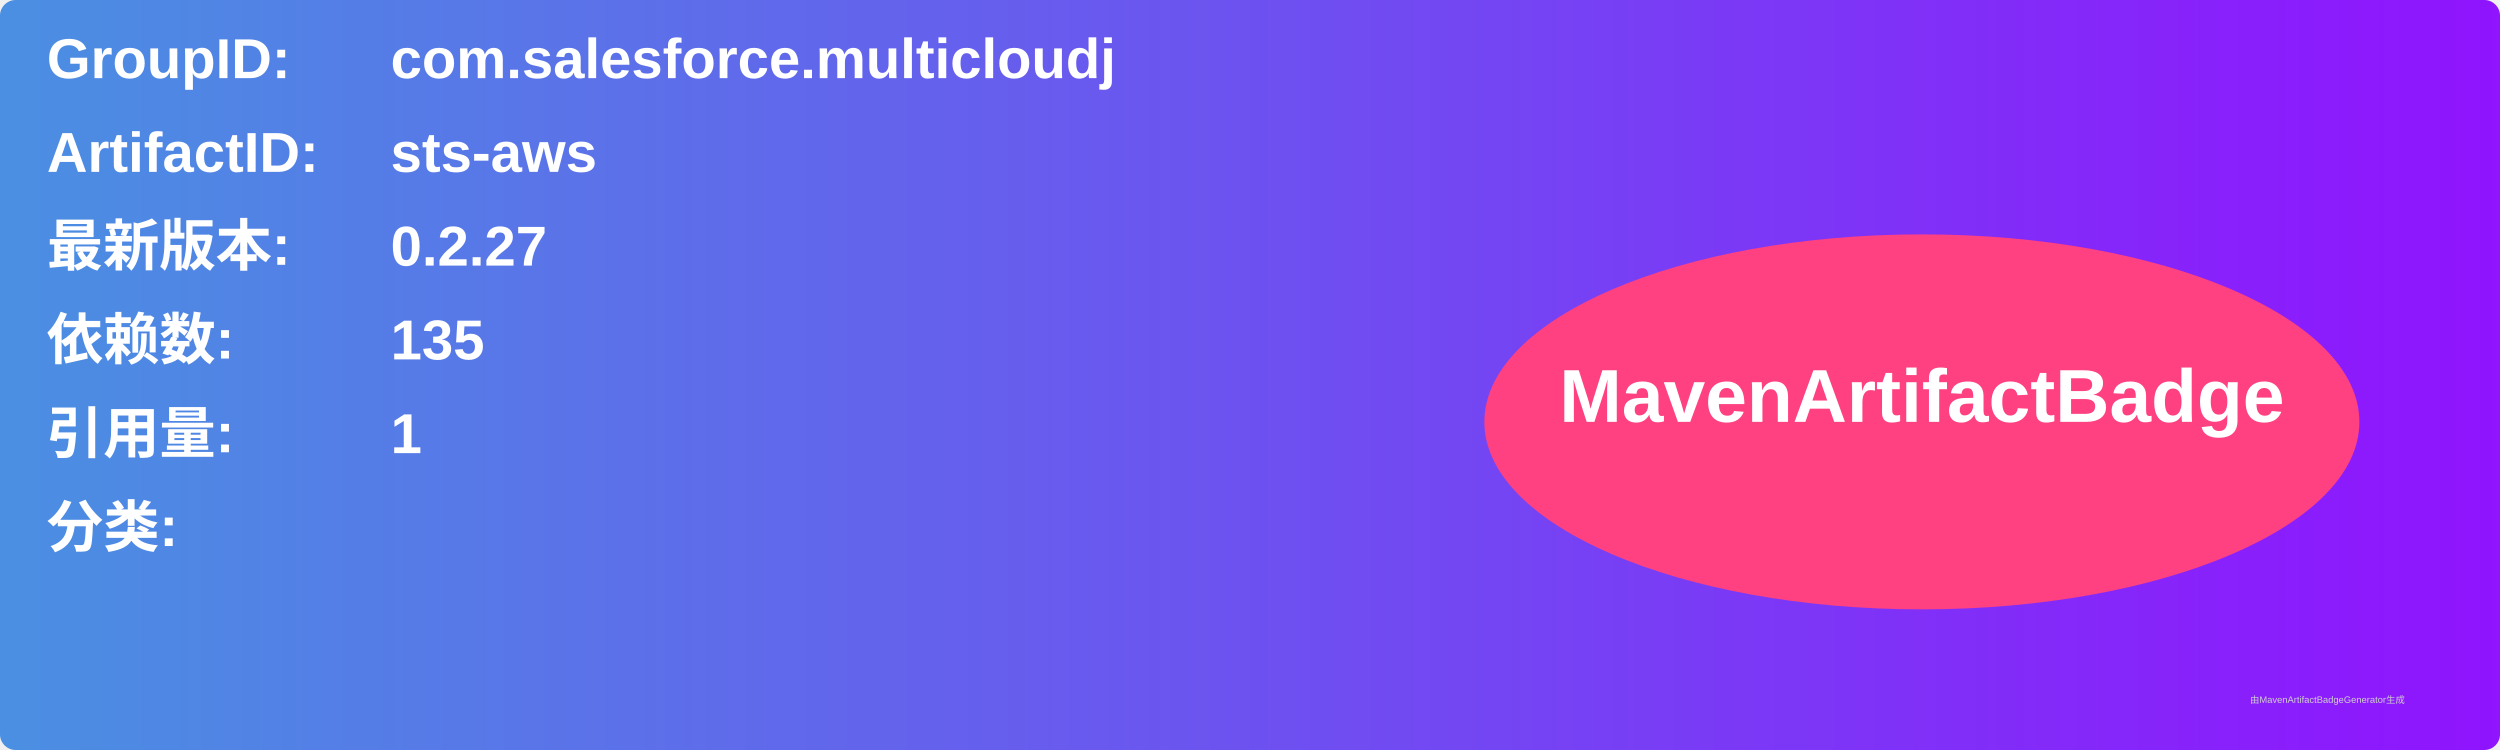
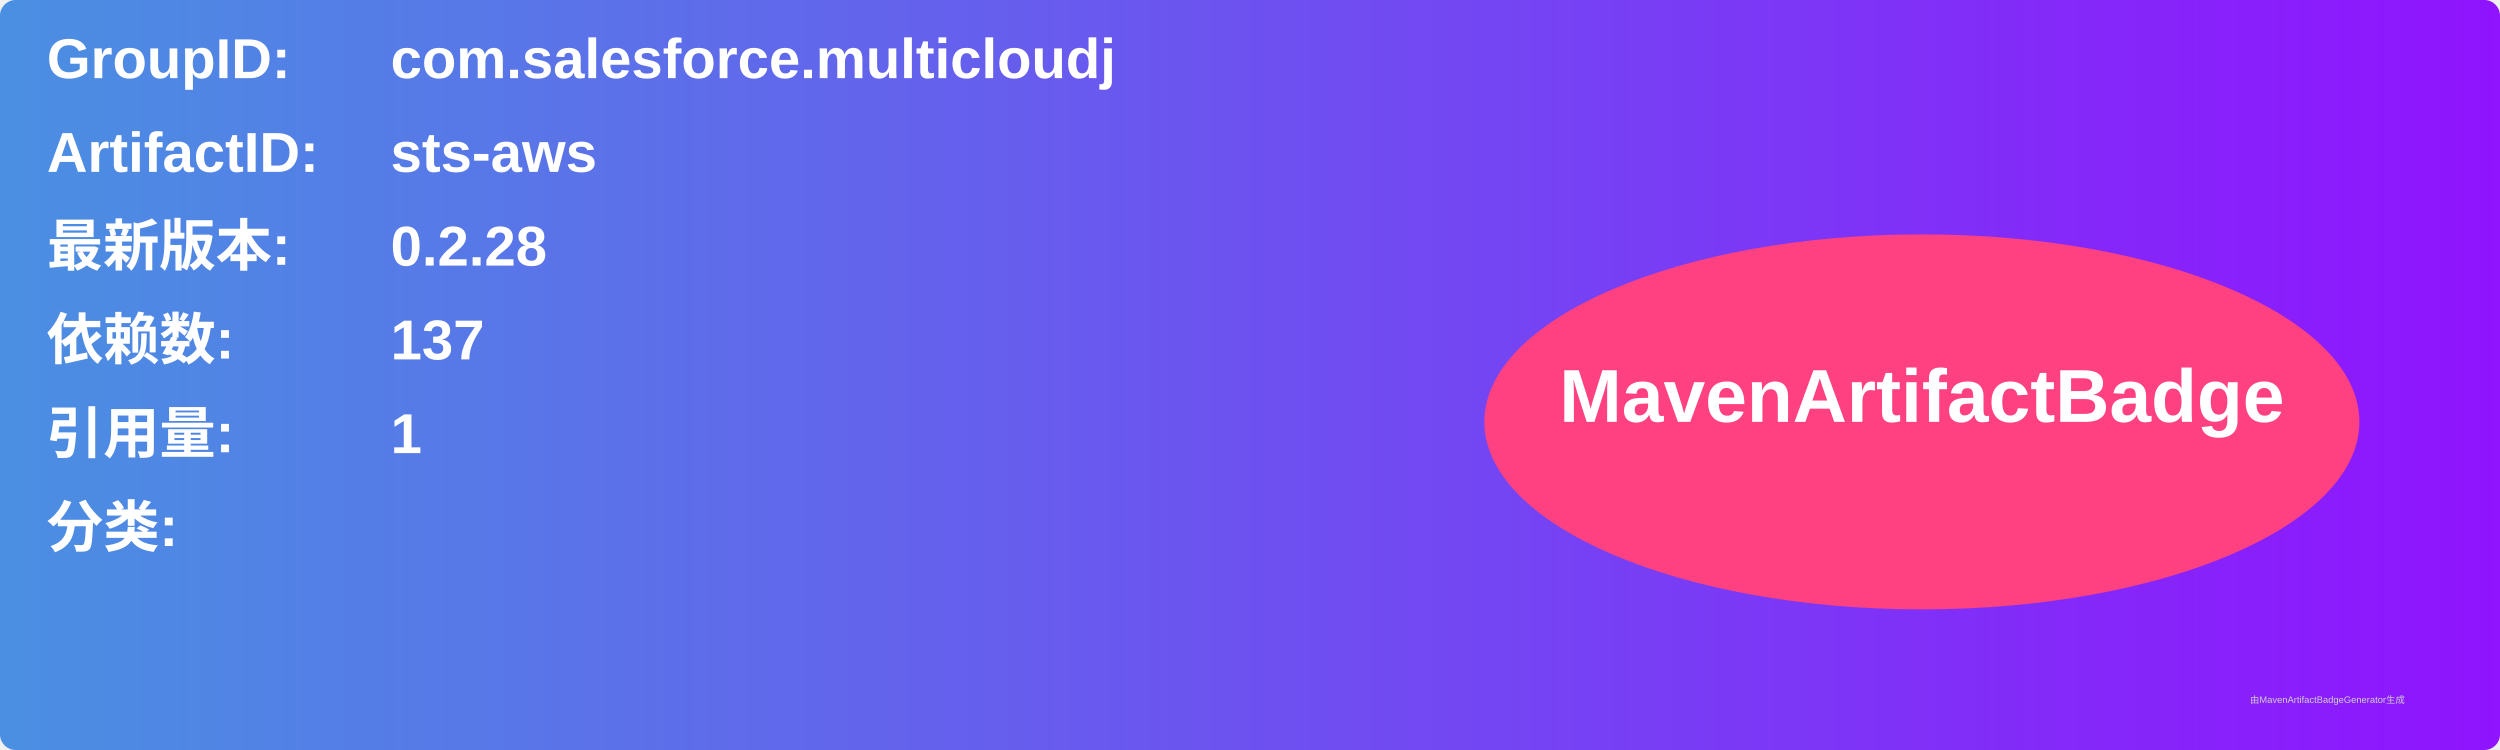
<svg xmlns="http://www.w3.org/2000/svg" width="800" height="240" viewBox="0 0 800 240">
  <linearGradient id="grad" x1="0%" y1="0%" x2="100%" y2="0%">
    <stop offset="0%" stop-color="#4a90e2" />
    <stop offset="100%" stop-color="#9013fe" />
  </linearGradient>
  <rect width="100%" height="100%" rx="5" ry="5" fill="url(#grad)" />
  <g transform="translate(15, 15)">
    <text x="0" y="10" font-family="Arial" font-size="18" fill="white" font-weight="bold" width="260">GroupID:</text>
    <text x="110" y="10" font-family="Arial" font-size="18" fill="white" font-weight="bold" width="460">com.salesforce.multicloudj</text>
    <text x="0" y="40" font-family="Arial" font-size="18" fill="white" font-weight="bold" width="260">ArtifactID:</text>
    <text x="110" y="40" font-family="Arial" font-size="18" fill="white" font-weight="bold" width="460">sts-aws</text>
    <text x="0" y="70" font-family="Arial" font-size="18" fill="white" font-weight="bold">最新版本:</text>
    <text x="110" y="70" font-family="Arial" font-size="18" fill="white" font-weight="bold">
-       <tspan font-weight="bold">0.2.27</tspan>
+       <tspan font-weight="bold">0.2.28</tspan>
    </text>
    <text x="0" y="100" font-family="Arial" font-size="18" fill="white" font-weight="bold">依赖数: </text>
    <text x="110" y="100" font-family="Arial" font-size="18" fill="white">
-       <tspan font-weight="bold">135</tspan>
+       <tspan font-weight="bold">137</tspan>
    </text>
    <text x="0" y="130" font-family="Arial" font-size="18" fill="white" font-weight="bold">引用量: </text>
    <text x="110" y="130" font-family="Arial" font-size="18" fill="white">
      <tspan font-weight="bold">1</tspan>
    </text>
    <text x="0" y="160" font-family="Arial" font-size="18" fill="white" font-weight="bold">分类:</text>
    <text x="10" y="190" font-family="Arial" font-size="10" fill="white">
      <tspan font-weight="bold" />
    </text>
    <ellipse cx="600" cy="120" rx="140" ry="60" fill="#ff4081" />
    <text x="600" y="120" text-anchor="middle" font-family="Arial" font-size="24" fill="white" font-weight="bold">MavenArtifactBadge</text>
  </g>
  <text x="720" y="225" font-family="Arial" font-size="3" fill="#d0d0d0">由MavenArtifactBadgeGenerator生成</text>
</svg>
